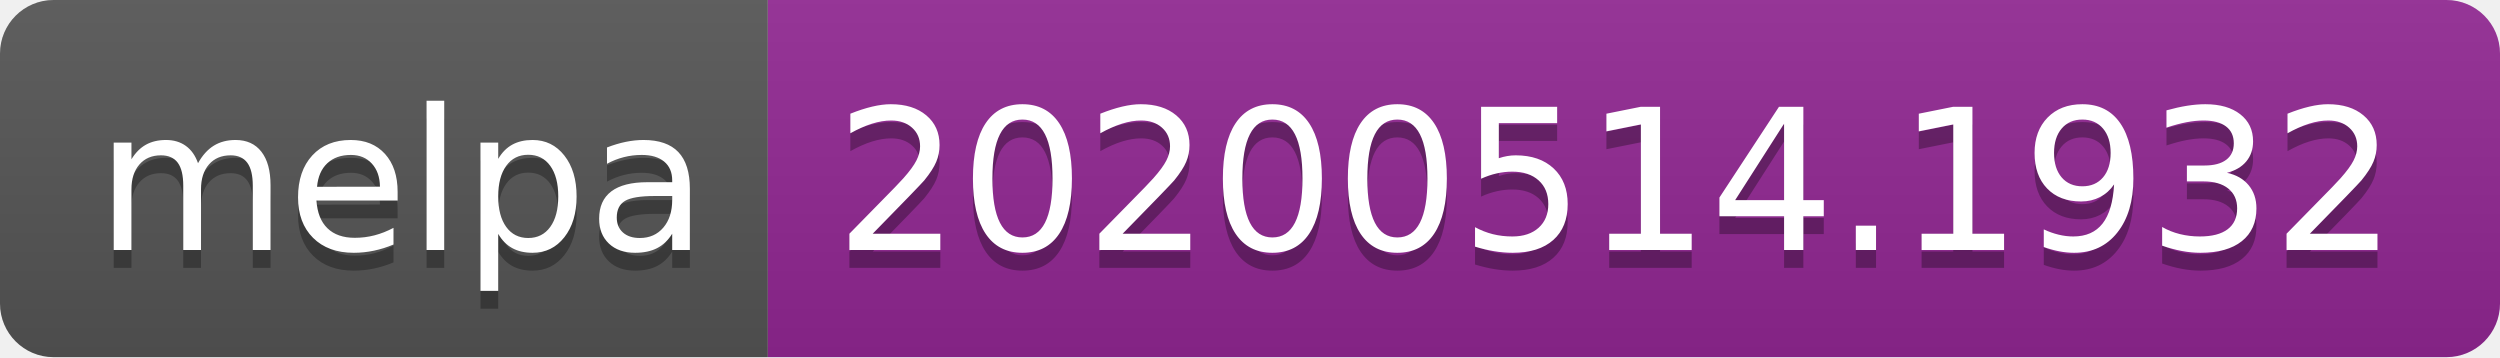
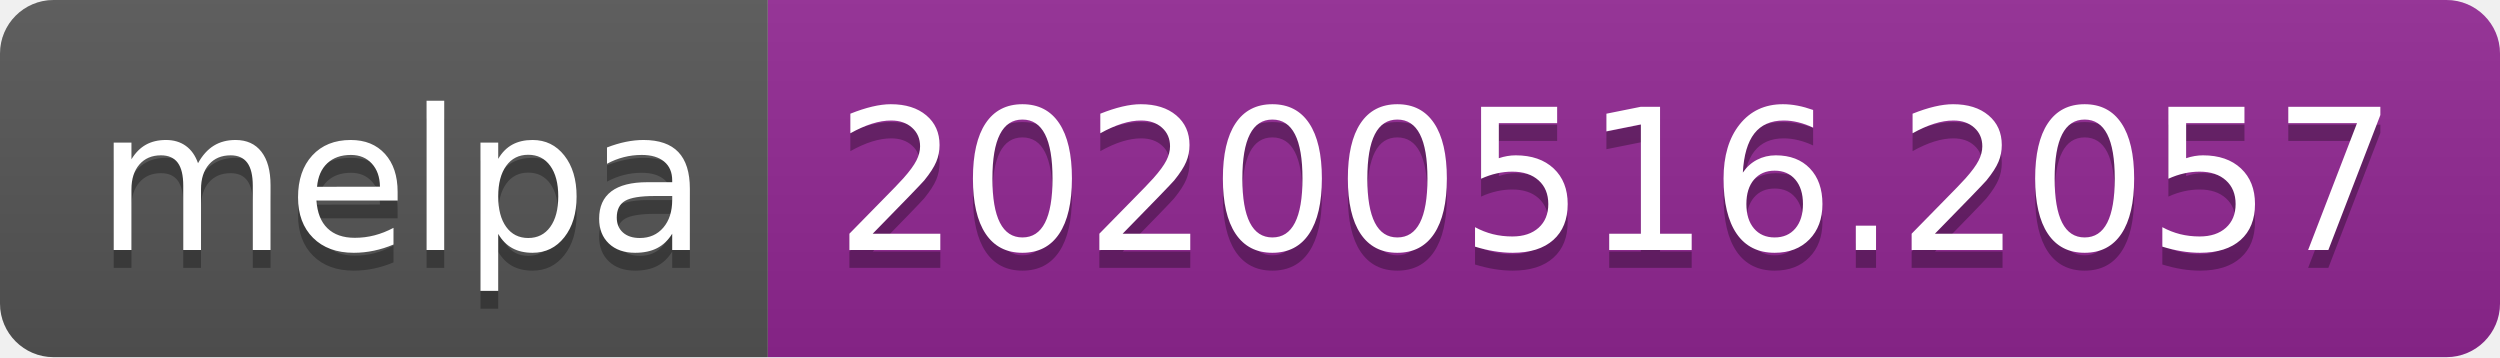
<svg xmlns="http://www.w3.org/2000/svg" width="140" height="20">
  <linearGradient id="s" x2="0" y2="100%">
    <stop offset="0" stop-color="#bbb" stop-opacity=".1" />
    <stop offset="1" stop-opacity=".1" />
  </linearGradient>
  <clipPath id="r">
    <rect width="140" height="20" rx="3" fill="#fff" />
  </clipPath>
  <g clip-path="url(#r)">
    <rect width="43" height="20" fill="#555" />
    <rect x="43" width="97" height="20" fill="#922793" />
    <rect width="140" height="20" fill="url(#s)" />
  </g>
  <g fill="#fff" text-anchor="middle" font-family="Verdana,Geneva,DejaVu Sans,sans-serif" text-rendering="geometricPrecision" font-size="110">
    <text x="225" y="150" fill="#010101" fill-opacity=".3" transform="scale(.1)" textLength="330">melpa</text>
    <text x="225" y="140" transform="scale(.1)" textLength="330">melpa</text>
-     <text x="905" y="150" fill="#010101" fill-opacity=".3" transform="scale(.1)" textLength="870">20200514.1932</text>
-     <text x="905" y="140" transform="scale(.1)" textLength="870">20200514.1932</text>
+     <text x="905" y="150" fill="#010101" fill-opacity=".3" transform="scale(.1)" textLength="870">20200516.2057</text>
+     <text x="905" y="140" transform="scale(.1)" textLength="870">20200516.2057</text>
  </g>
</svg>
